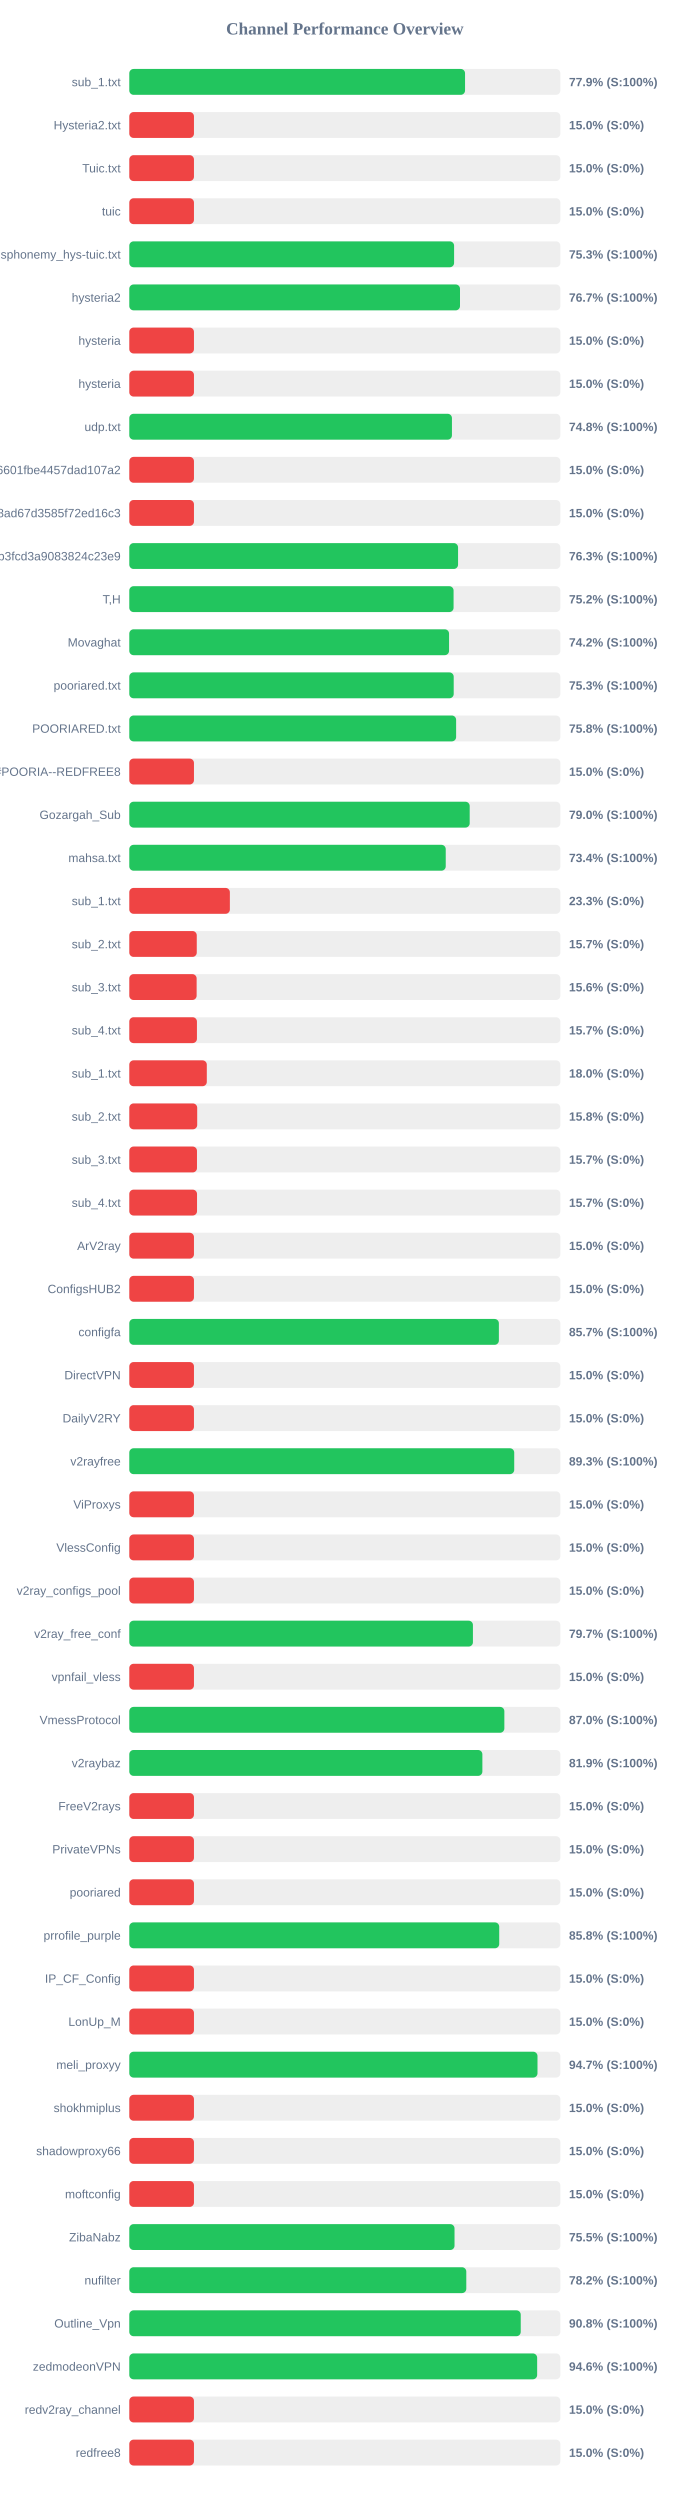
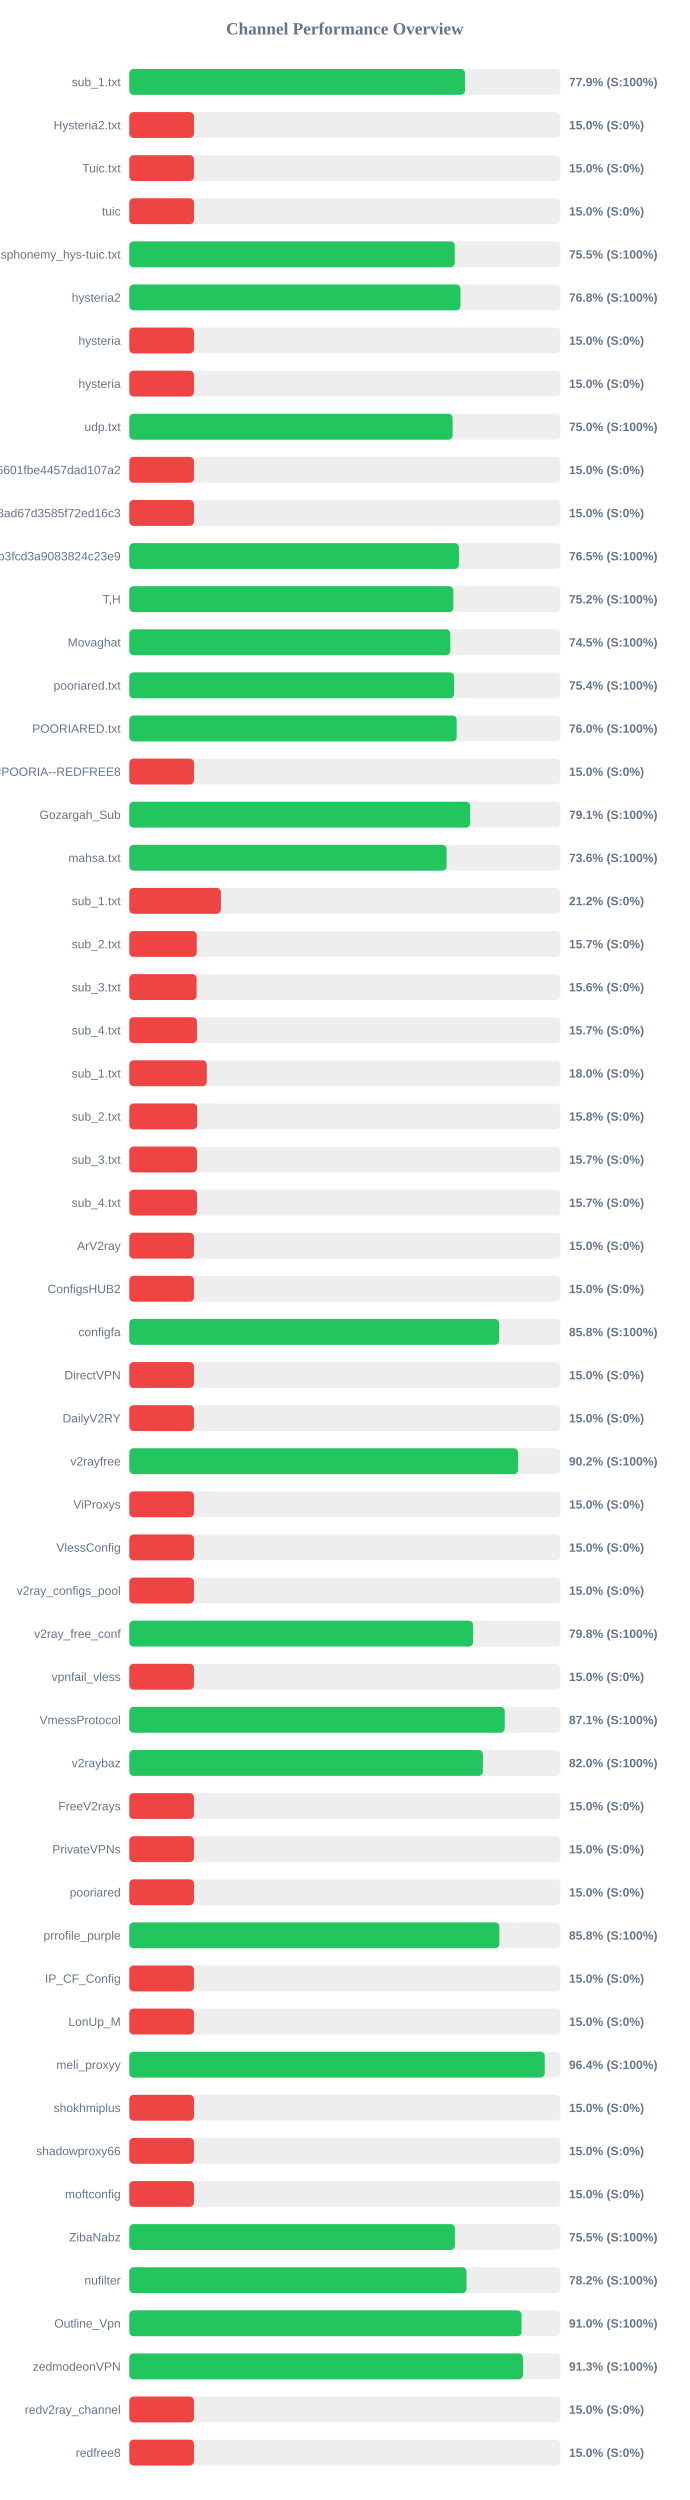
<svg xmlns="http://www.w3.org/2000/svg" width="800" height="2900" version="1.1">
  <style>
        .row { font: 14px Arial; fill: #64748b; }
        .score { font: bold 14px Arial; fill: #64748b; }
    </style>
  <text x="400" y="40" text-anchor="middle" font-size="20px" font-weight="bold" fill="#64748b">Channel Performance Overview</text>
  <rect x="150" y="80" width="500" height="30" fill="#eee" rx="5" />
  <rect x="150" y="80" width="389.45" height="30" fill="#22c55e" rx="5" />
  <text x="140" y="100" text-anchor="end" class="row">sub_1.txt</text>
  <text x="660" y="100" text-anchor="start" class="score">77.9% (S:100%)</text>
  <rect x="150" y="130" width="500" height="30" fill="#eee" rx="5" />
  <rect x="150" y="130" width="75.0" height="30" fill="#ef4444" rx="5" />
  <text x="140" y="150" text-anchor="end" class="row">Hysteria2.txt</text>
  <text x="660" y="150" text-anchor="start" class="score">15.0% (S:0%)</text>
  <rect x="150" y="180" width="500" height="30" fill="#eee" rx="5" />
  <rect x="150" y="180" width="75.0" height="30" fill="#ef4444" rx="5" />
  <text x="140" y="200" text-anchor="end" class="row">Tuic.txt</text>
  <text x="660" y="200" text-anchor="start" class="score">15.0% (S:0%)</text>
  <rect x="150" y="230" width="500" height="30" fill="#eee" rx="5" />
  <rect x="150" y="230" width="75.0" height="30" fill="#ef4444" rx="5" />
  <text x="140" y="250" text-anchor="end" class="row">tuic</text>
  <text x="660" y="250" text-anchor="start" class="score">15.0% (S:0%)</text>
  <rect x="150" y="280" width="500" height="30" fill="#eee" rx="5" />
-   <rect x="150" y="280" width="376.75" height="30" fill="#22c55e" rx="5" />
+   <rect x="150" y="280" width="377.5" height="30" fill="#22c55e" rx="5" />
  <text x="140" y="300" text-anchor="end" class="row">ndsphonemy_hys-tuic.txt</text>
-   <text x="660" y="300" text-anchor="start" class="score">75.3% (S:100%)</text>
+   <text x="660" y="300" text-anchor="start" class="score">75.5% (S:100%)</text>
  <rect x="150" y="330" width="500" height="30" fill="#eee" rx="5" />
-   <rect x="150" y="330" width="383.6" height="30" fill="#22c55e" rx="5" />
+   <rect x="150" y="330" width="384.15" height="30" fill="#22c55e" rx="5" />
  <text x="140" y="350" text-anchor="end" class="row">hysteria2</text>
-   <text x="660" y="350" text-anchor="start" class="score">76.7% (S:100%)</text>
+   <text x="660" y="350" text-anchor="start" class="score">76.8% (S:100%)</text>
  <rect x="150" y="380" width="500" height="30" fill="#eee" rx="5" />
  <rect x="150" y="380" width="75.0" height="30" fill="#ef4444" rx="5" />
  <text x="140" y="400" text-anchor="end" class="row">hysteria</text>
  <text x="660" y="400" text-anchor="start" class="score">15.0% (S:0%)</text>
  <rect x="150" y="430" width="500" height="30" fill="#eee" rx="5" />
  <rect x="150" y="430" width="75.0" height="30" fill="#ef4444" rx="5" />
  <text x="140" y="450" text-anchor="end" class="row">hysteria</text>
  <text x="660" y="450" text-anchor="start" class="score">15.0% (S:0%)</text>
  <rect x="150" y="480" width="500" height="30" fill="#eee" rx="5" />
-   <rect x="150" y="480" width="374.25" height="30" fill="#22c55e" rx="5" />
+   <rect x="150" y="480" width="375.0" height="30" fill="#22c55e" rx="5" />
  <text x="140" y="500" text-anchor="end" class="row">udp.txt</text>
-   <text x="660" y="500" text-anchor="start" class="score">74.8% (S:100%)</text>
+   <text x="660" y="500" text-anchor="start" class="score">75.0% (S:100%)</text>
  <rect x="150" y="530" width="500" height="30" fill="#eee" rx="5" />
  <rect x="150" y="530" width="75.0" height="30" fill="#ef4444" rx="5" />
  <text x="140" y="550" text-anchor="end" class="row">6ca22ad3b96aa6601fbe4457dad107a2</text>
  <text x="660" y="550" text-anchor="start" class="score">15.0% (S:0%)</text>
  <rect x="150" y="580" width="500" height="30" fill="#eee" rx="5" />
  <rect x="150" y="580" width="75.0" height="30" fill="#ef4444" rx="5" />
  <text x="140" y="600" text-anchor="end" class="row">d2ddf60933dd08ad67d3585f72ed16c3</text>
  <text x="660" y="600" text-anchor="start" class="score">15.0% (S:0%)</text>
  <rect x="150" y="630" width="500" height="30" fill="#eee" rx="5" />
-   <rect x="150" y="630" width="381.35" height="30" fill="#22c55e" rx="5" />
+   <rect x="150" y="630" width="382.35" height="30" fill="#22c55e" rx="5" />
  <text x="140" y="650" text-anchor="end" class="row">subscribe?token=8bc38a0c131e9b3fcd3a9083824c23e9</text>
-   <text x="660" y="650" text-anchor="start" class="score">76.3% (S:100%)</text>
+   <text x="660" y="650" text-anchor="start" class="score">76.5% (S:100%)</text>
  <rect x="150" y="680" width="500" height="30" fill="#eee" rx="5" />
-   <rect x="150" y="680" width="376.15" height="30" fill="#22c55e" rx="5" />
+   <rect x="150" y="680" width="375.85" height="30" fill="#22c55e" rx="5" />
  <text x="140" y="700" text-anchor="end" class="row">T,H</text>
  <text x="660" y="700" text-anchor="start" class="score">75.2% (S:100%)</text>
  <rect x="150" y="730" width="500" height="30" fill="#eee" rx="5" />
-   <rect x="150" y="730" width="370.9" height="30" fill="#22c55e" rx="5" />
+   <rect x="150" y="730" width="372.35" height="30" fill="#22c55e" rx="5" />
  <text x="140" y="750" text-anchor="end" class="row">Movaghat</text>
-   <text x="660" y="750" text-anchor="start" class="score">74.2% (S:100%)</text>
+   <text x="660" y="750" text-anchor="start" class="score">74.5% (S:100%)</text>
  <rect x="150" y="780" width="500" height="30" fill="#eee" rx="5" />
-   <rect x="150" y="780" width="376.3" height="30" fill="#22c55e" rx="5" />
+   <rect x="150" y="780" width="376.8" height="30" fill="#22c55e" rx="5" />
  <text x="140" y="800" text-anchor="end" class="row">pooriared.txt</text>
-   <text x="660" y="800" text-anchor="start" class="score">75.3% (S:100%)</text>
+   <text x="660" y="800" text-anchor="start" class="score">75.4% (S:100%)</text>
  <rect x="150" y="830" width="500" height="30" fill="#eee" rx="5" />
-   <rect x="150" y="830" width="379.1" height="30" fill="#22c55e" rx="5" />
+   <rect x="150" y="830" width="379.75" height="30" fill="#22c55e" rx="5" />
  <text x="140" y="850" text-anchor="end" class="row">POORIARED.txt</text>
-   <text x="660" y="850" text-anchor="start" class="score">75.8% (S:100%)</text>
+   <text x="660" y="850" text-anchor="start" class="score">76.0% (S:100%)</text>
  <rect x="150" y="880" width="500" height="30" fill="#eee" rx="5" />
  <rect x="150" y="880" width="75.0" height="30" fill="#ef4444" rx="5" />
  <text x="140" y="900" text-anchor="end" class="row">POORIA--REDFREE8.txt#POORIA--REDFREE8</text>
  <text x="660" y="900" text-anchor="start" class="score">15.0% (S:0%)</text>
  <rect x="150" y="930" width="500" height="30" fill="#eee" rx="5" />
-   <rect x="150" y="930" width="394.85" height="30" fill="#22c55e" rx="5" />
+   <rect x="150" y="930" width="395.4" height="30" fill="#22c55e" rx="5" />
  <text x="140" y="950" text-anchor="end" class="row">Gozargah_Sub</text>
-   <text x="660" y="950" text-anchor="start" class="score">79.0% (S:100%)</text>
+   <text x="660" y="950" text-anchor="start" class="score">79.1% (S:100%)</text>
  <rect x="150" y="980" width="500" height="30" fill="#eee" rx="5" />
-   <rect x="150" y="980" width="367.05" height="30" fill="#22c55e" rx="5" />
+   <rect x="150" y="980" width="368.05" height="30" fill="#22c55e" rx="5" />
  <text x="140" y="1000" text-anchor="end" class="row">mahsa.txt</text>
-   <text x="660" y="1000" text-anchor="start" class="score">73.4% (S:100%)</text>
+   <text x="660" y="1000" text-anchor="start" class="score">73.6% (S:100%)</text>
  <rect x="150" y="1030" width="500" height="30" fill="#eee" rx="5" />
-   <rect x="150" y="1030" width="116.65" height="30" fill="#ef4444" rx="5" />
+   <rect x="150" y="1030" width="106.25" height="30" fill="#ef4444" rx="5" />
  <text x="140" y="1050" text-anchor="end" class="row">sub_1.txt</text>
-   <text x="660" y="1050" text-anchor="start" class="score">23.3% (S:0%)</text>
+   <text x="660" y="1050" text-anchor="start" class="score">21.2% (S:0%)</text>
  <rect x="150" y="1080" width="500" height="30" fill="#eee" rx="5" />
  <rect x="150" y="1080" width="78.25" height="30" fill="#ef4444" rx="5" />
  <text x="140" y="1100" text-anchor="end" class="row">sub_2.txt</text>
  <text x="660" y="1100" text-anchor="start" class="score">15.7% (S:0%)</text>
  <rect x="150" y="1130" width="500" height="30" fill="#eee" rx="5" />
  <rect x="150" y="1130" width="78.1" height="30" fill="#ef4444" rx="5" />
  <text x="140" y="1150" text-anchor="end" class="row">sub_3.txt</text>
  <text x="660" y="1150" text-anchor="start" class="score">15.6% (S:0%)</text>
  <rect x="150" y="1180" width="500" height="30" fill="#eee" rx="5" />
  <rect x="150" y="1180" width="78.45" height="30" fill="#ef4444" rx="5" />
  <text x="140" y="1200" text-anchor="end" class="row">sub_4.txt</text>
  <text x="660" y="1200" text-anchor="start" class="score">15.7% (S:0%)</text>
  <rect x="150" y="1230" width="500" height="30" fill="#eee" rx="5" />
  <rect x="150" y="1230" width="89.9" height="30" fill="#ef4444" rx="5" />
  <text x="140" y="1250" text-anchor="end" class="row">sub_1.txt</text>
  <text x="660" y="1250" text-anchor="start" class="score">18.0% (S:0%)</text>
  <rect x="150" y="1280" width="500" height="30" fill="#eee" rx="5" />
  <rect x="150" y="1280" width="78.75" height="30" fill="#ef4444" rx="5" />
  <text x="140" y="1300" text-anchor="end" class="row">sub_2.txt</text>
  <text x="660" y="1300" text-anchor="start" class="score">15.8% (S:0%)</text>
  <rect x="150" y="1330" width="500" height="30" fill="#eee" rx="5" />
  <rect x="150" y="1330" width="78.5" height="30" fill="#ef4444" rx="5" />
  <text x="140" y="1350" text-anchor="end" class="row">sub_3.txt</text>
  <text x="660" y="1350" text-anchor="start" class="score">15.7% (S:0%)</text>
  <rect x="150" y="1380" width="500" height="30" fill="#eee" rx="5" />
  <rect x="150" y="1380" width="78.55" height="30" fill="#ef4444" rx="5" />
  <text x="140" y="1400" text-anchor="end" class="row">sub_4.txt</text>
  <text x="660" y="1400" text-anchor="start" class="score">15.7% (S:0%)</text>
  <rect x="150" y="1430" width="500" height="30" fill="#eee" rx="5" />
  <rect x="150" y="1430" width="75.0" height="30" fill="#ef4444" rx="5" />
  <text x="140" y="1450" text-anchor="end" class="row">ArV2ray</text>
  <text x="660" y="1450" text-anchor="start" class="score">15.0% (S:0%)</text>
  <rect x="150" y="1480" width="500" height="30" fill="#eee" rx="5" />
  <rect x="150" y="1480" width="75.0" height="30" fill="#ef4444" rx="5" />
  <text x="140" y="1500" text-anchor="end" class="row">ConfigsHUB2</text>
  <text x="660" y="1500" text-anchor="start" class="score">15.0% (S:0%)</text>
  <rect x="150" y="1530" width="500" height="30" fill="#eee" rx="5" />
-   <rect x="150" y="1530" width="428.7" height="30" fill="#22c55e" rx="5" />
+   <rect x="150" y="1530" width="428.95" height="30" fill="#22c55e" rx="5" />
  <text x="140" y="1550" text-anchor="end" class="row">configfa</text>
-   <text x="660" y="1550" text-anchor="start" class="score">85.7% (S:100%)</text>
+   <text x="660" y="1550" text-anchor="start" class="score">85.8% (S:100%)</text>
  <rect x="150" y="1580" width="500" height="30" fill="#eee" rx="5" />
  <rect x="150" y="1580" width="75.0" height="30" fill="#ef4444" rx="5" />
  <text x="140" y="1600" text-anchor="end" class="row">DirectVPN</text>
  <text x="660" y="1600" text-anchor="start" class="score">15.0% (S:0%)</text>
  <rect x="150" y="1630" width="500" height="30" fill="#eee" rx="5" />
  <rect x="150" y="1630" width="75.0" height="30" fill="#ef4444" rx="5" />
  <text x="140" y="1650" text-anchor="end" class="row">DailyV2RY</text>
  <text x="660" y="1650" text-anchor="start" class="score">15.0% (S:0%)</text>
  <rect x="150" y="1680" width="500" height="30" fill="#eee" rx="5" />
-   <rect x="150" y="1680" width="446.5" height="30" fill="#22c55e" rx="5" />
+   <rect x="150" y="1680" width="450.9" height="30" fill="#22c55e" rx="5" />
  <text x="140" y="1700" text-anchor="end" class="row">v2rayfree</text>
-   <text x="660" y="1700" text-anchor="start" class="score">89.3% (S:100%)</text>
+   <text x="660" y="1700" text-anchor="start" class="score">90.2% (S:100%)</text>
  <rect x="150" y="1730" width="500" height="30" fill="#eee" rx="5" />
  <rect x="150" y="1730" width="75.0" height="30" fill="#ef4444" rx="5" />
  <text x="140" y="1750" text-anchor="end" class="row">ViProxys</text>
  <text x="660" y="1750" text-anchor="start" class="score">15.0% (S:0%)</text>
  <rect x="150" y="1780" width="500" height="30" fill="#eee" rx="5" />
  <rect x="150" y="1780" width="75.0" height="30" fill="#ef4444" rx="5" />
  <text x="140" y="1800" text-anchor="end" class="row">VlessConfig</text>
  <text x="660" y="1800" text-anchor="start" class="score">15.0% (S:0%)</text>
  <rect x="150" y="1830" width="500" height="30" fill="#eee" rx="5" />
  <rect x="150" y="1830" width="75.0" height="30" fill="#ef4444" rx="5" />
  <text x="140" y="1850" text-anchor="end" class="row">v2ray_configs_pool</text>
  <text x="660" y="1850" text-anchor="start" class="score">15.0% (S:0%)</text>
  <rect x="150" y="1880" width="500" height="30" fill="#eee" rx="5" />
-   <rect x="150" y="1880" width="398.6" height="30" fill="#22c55e" rx="5" />
+   <rect x="150" y="1880" width="398.75" height="30" fill="#22c55e" rx="5" />
  <text x="140" y="1900" text-anchor="end" class="row">v2ray_free_conf</text>
-   <text x="660" y="1900" text-anchor="start" class="score">79.7% (S:100%)</text>
+   <text x="660" y="1900" text-anchor="start" class="score">79.8% (S:100%)</text>
  <rect x="150" y="1930" width="500" height="30" fill="#eee" rx="5" />
  <rect x="150" y="1930" width="75.0" height="30" fill="#ef4444" rx="5" />
  <text x="140" y="1950" text-anchor="end" class="row">vpnfail_vless</text>
  <text x="660" y="1950" text-anchor="start" class="score">15.0% (S:0%)</text>
  <rect x="150" y="1980" width="500" height="30" fill="#eee" rx="5" />
-   <rect x="150" y="1980" width="435.05" height="30" fill="#22c55e" rx="5" />
+   <rect x="150" y="1980" width="435.5" height="30" fill="#22c55e" rx="5" />
  <text x="140" y="2000" text-anchor="end" class="row">VmessProtocol</text>
-   <text x="660" y="2000" text-anchor="start" class="score">87.0% (S:100%)</text>
+   <text x="660" y="2000" text-anchor="start" class="score">87.1% (S:100%)</text>
  <rect x="150" y="2030" width="500" height="30" fill="#eee" rx="5" />
-   <rect x="150" y="2030" width="409.55" height="30" fill="#22c55e" rx="5" />
+   <rect x="150" y="2030" width="410.1" height="30" fill="#22c55e" rx="5" />
  <text x="140" y="2050" text-anchor="end" class="row">v2raybaz</text>
-   <text x="660" y="2050" text-anchor="start" class="score">81.9% (S:100%)</text>
+   <text x="660" y="2050" text-anchor="start" class="score">82.0% (S:100%)</text>
  <rect x="150" y="2080" width="500" height="30" fill="#eee" rx="5" />
  <rect x="150" y="2080" width="75.0" height="30" fill="#ef4444" rx="5" />
  <text x="140" y="2100" text-anchor="end" class="row">FreeV2rays</text>
  <text x="660" y="2100" text-anchor="start" class="score">15.0% (S:0%)</text>
  <rect x="150" y="2130" width="500" height="30" fill="#eee" rx="5" />
  <rect x="150" y="2130" width="75.0" height="30" fill="#ef4444" rx="5" />
  <text x="140" y="2150" text-anchor="end" class="row">PrivateVPNs</text>
  <text x="660" y="2150" text-anchor="start" class="score">15.0% (S:0%)</text>
  <rect x="150" y="2180" width="500" height="30" fill="#eee" rx="5" />
  <rect x="150" y="2180" width="75.0" height="30" fill="#ef4444" rx="5" />
  <text x="140" y="2200" text-anchor="end" class="row">pooriared</text>
  <text x="660" y="2200" text-anchor="start" class="score">15.0% (S:0%)</text>
  <rect x="150" y="2230" width="500" height="30" fill="#eee" rx="5" />
-   <rect x="150" y="2230" width="429.1" height="30" fill="#22c55e" rx="5" />
+   <rect x="150" y="2230" width="429.2" height="30" fill="#22c55e" rx="5" />
  <text x="140" y="2250" text-anchor="end" class="row">prrofile_purple</text>
  <text x="660" y="2250" text-anchor="start" class="score">85.8% (S:100%)</text>
  <rect x="150" y="2280" width="500" height="30" fill="#eee" rx="5" />
  <rect x="150" y="2280" width="75.0" height="30" fill="#ef4444" rx="5" />
  <text x="140" y="2300" text-anchor="end" class="row">IP_CF_Config</text>
  <text x="660" y="2300" text-anchor="start" class="score">15.0% (S:0%)</text>
  <rect x="150" y="2330" width="500" height="30" fill="#eee" rx="5" />
  <rect x="150" y="2330" width="75.0" height="30" fill="#ef4444" rx="5" />
  <text x="140" y="2350" text-anchor="end" class="row">LonUp_M</text>
  <text x="660" y="2350" text-anchor="start" class="score">15.0% (S:0%)</text>
  <rect x="150" y="2380" width="500" height="30" fill="#eee" rx="5" />
-   <rect x="150" y="2380" width="473.5" height="30" fill="#22c55e" rx="5" />
+   <rect x="150" y="2380" width="481.9" height="30" fill="#22c55e" rx="5" />
  <text x="140" y="2400" text-anchor="end" class="row">meli_proxyy</text>
-   <text x="660" y="2400" text-anchor="start" class="score">94.7% (S:100%)</text>
+   <text x="660" y="2400" text-anchor="start" class="score">96.4% (S:100%)</text>
  <rect x="150" y="2430" width="500" height="30" fill="#eee" rx="5" />
  <rect x="150" y="2430" width="75.0" height="30" fill="#ef4444" rx="5" />
  <text x="140" y="2450" text-anchor="end" class="row">shokhmiplus</text>
  <text x="660" y="2450" text-anchor="start" class="score">15.0% (S:0%)</text>
  <rect x="150" y="2480" width="500" height="30" fill="#eee" rx="5" />
  <rect x="150" y="2480" width="75.0" height="30" fill="#ef4444" rx="5" />
  <text x="140" y="2500" text-anchor="end" class="row">shadowproxy66</text>
  <text x="660" y="2500" text-anchor="start" class="score">15.0% (S:0%)</text>
  <rect x="150" y="2530" width="500" height="30" fill="#eee" rx="5" />
  <rect x="150" y="2530" width="75.0" height="30" fill="#ef4444" rx="5" />
  <text x="140" y="2550" text-anchor="end" class="row">moftconfig</text>
  <text x="660" y="2550" text-anchor="start" class="score">15.0% (S:0%)</text>
  <rect x="150" y="2580" width="500" height="30" fill="#eee" rx="5" />
-   <rect x="150" y="2580" width="377.25" height="30" fill="#22c55e" rx="5" />
+   <rect x="150" y="2580" width="377.65" height="30" fill="#22c55e" rx="5" />
  <text x="140" y="2600" text-anchor="end" class="row">ZibaNabz</text>
  <text x="660" y="2600" text-anchor="start" class="score">75.5% (S:100%)</text>
  <rect x="150" y="2630" width="500" height="30" fill="#eee" rx="5" />
-   <rect x="150" y="2630" width="390.9" height="30" fill="#22c55e" rx="5" />
+   <rect x="150" y="2630" width="391.15" height="30" fill="#22c55e" rx="5" />
  <text x="140" y="2650" text-anchor="end" class="row">nufilter</text>
  <text x="660" y="2650" text-anchor="start" class="score">78.2% (S:100%)</text>
  <rect x="150" y="2680" width="500" height="30" fill="#eee" rx="5" />
-   <rect x="150" y="2680" width="454.05" height="30" fill="#22c55e" rx="5" />
+   <rect x="150" y="2680" width="455.0" height="30" fill="#22c55e" rx="5" />
  <text x="140" y="2700" text-anchor="end" class="row">Outline_Vpn</text>
-   <text x="660" y="2700" text-anchor="start" class="score">90.8% (S:100%)</text>
+   <text x="660" y="2700" text-anchor="start" class="score">91.0% (S:100%)</text>
  <rect x="150" y="2730" width="500" height="30" fill="#eee" rx="5" />
-   <rect x="150" y="2730" width="473.1" height="30" fill="#22c55e" rx="5" />
+   <rect x="150" y="2730" width="456.7" height="30" fill="#22c55e" rx="5" />
  <text x="140" y="2750" text-anchor="end" class="row">zedmodeonVPN</text>
-   <text x="660" y="2750" text-anchor="start" class="score">94.6% (S:100%)</text>
+   <text x="660" y="2750" text-anchor="start" class="score">91.3% (S:100%)</text>
  <rect x="150" y="2780" width="500" height="30" fill="#eee" rx="5" />
  <rect x="150" y="2780" width="75.0" height="30" fill="#ef4444" rx="5" />
  <text x="140" y="2800" text-anchor="end" class="row">redv2ray_channel</text>
  <text x="660" y="2800" text-anchor="start" class="score">15.0% (S:0%)</text>
  <rect x="150" y="2830" width="500" height="30" fill="#eee" rx="5" />
  <rect x="150" y="2830" width="75.0" height="30" fill="#ef4444" rx="5" />
  <text x="140" y="2850" text-anchor="end" class="row">redfree8</text>
  <text x="660" y="2850" text-anchor="start" class="score">15.0% (S:0%)</text>
</svg>
